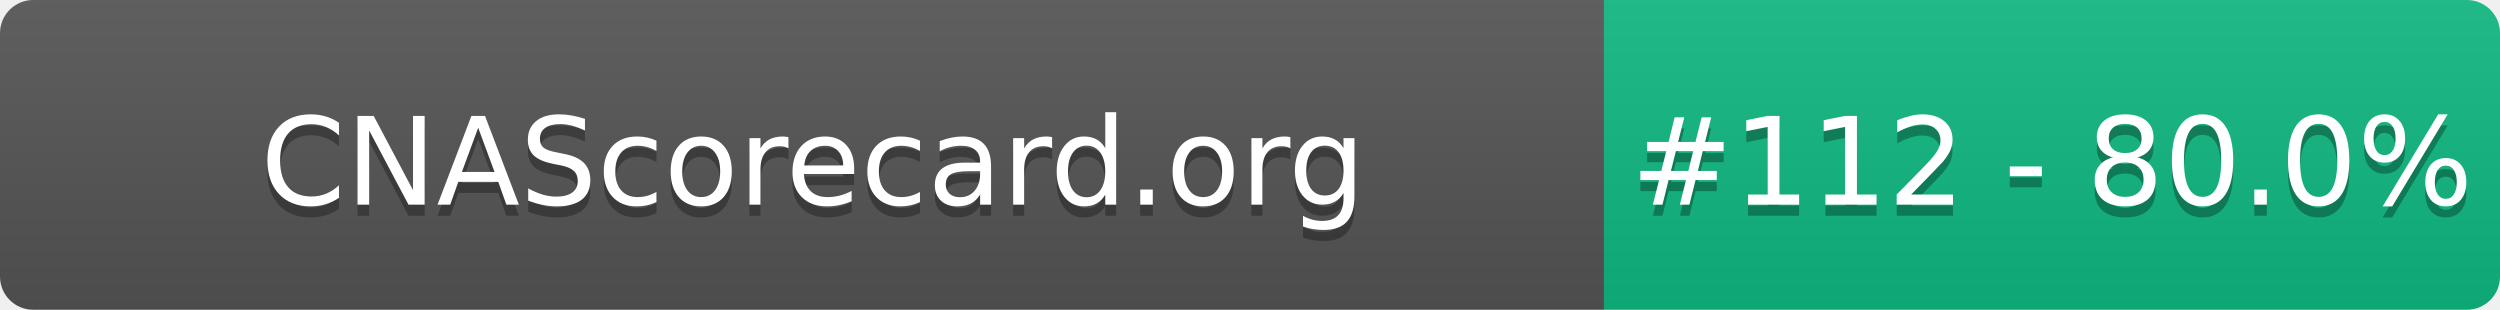
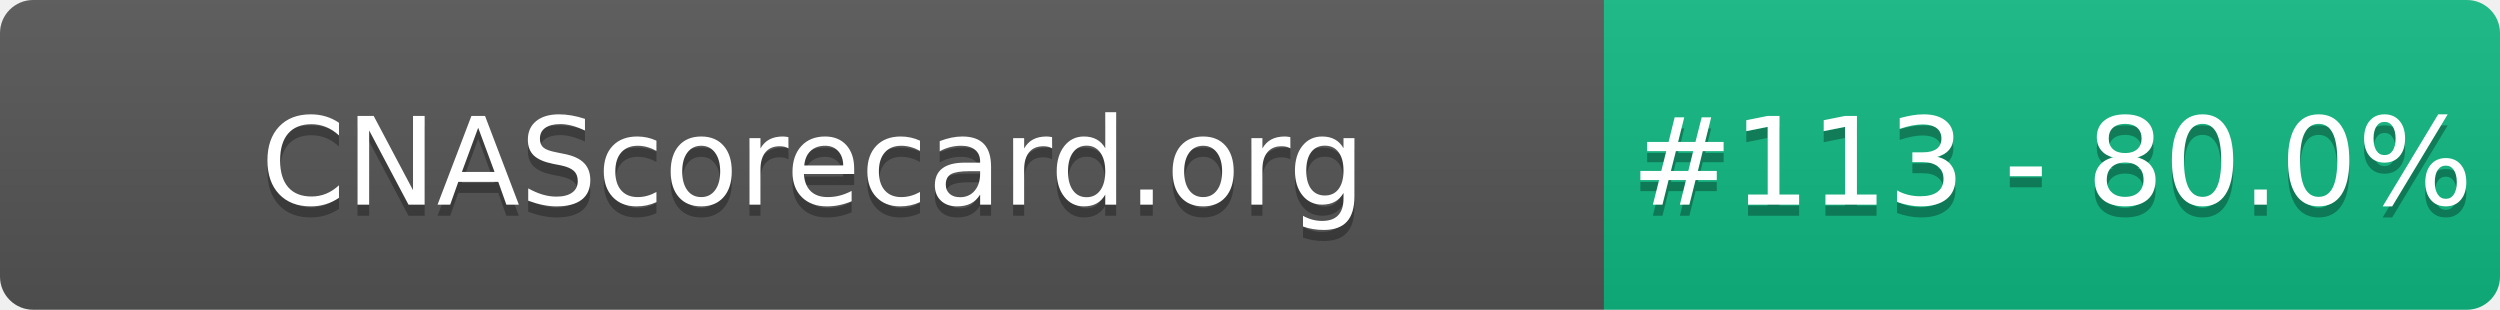
- <svg xmlns="http://www.w3.org/2000/svg" width="226" height="28" role="img" aria-label="CNAScorecard.org: #112 - 80.0%">
+ <svg xmlns="http://www.w3.org/2000/svg" width="226" height="28" role="img" aria-label="CNAScorecard.org: #113 - 80.0%">
  <linearGradient id="s" x2="0" y2="100%">
    <stop offset="0" stop-color="#bbb" stop-opacity=".1" />
    <stop offset="1" stop-opacity=".1" />
  </linearGradient>
  <clipPath id="r">
    <rect width="226" height="28" rx="3" fill="#fff" />
  </clipPath>
  <g clip-path="url(#r)">
    <rect width="145" height="28" fill="#555" />
    <rect x="145" width="81" height="28" fill="#10B981" />
    <rect width="226" height="28" fill="url(#s)" />
  </g>
  <g fill="#fff" text-anchor="middle" font-family="Verdana,Geneva,DejaVu Sans,sans-serif" text-rendering="geometricPrecision" font-size="110">
    <text aria-hidden="true" x="735" y="195" fill="#010101" fill-opacity=".3" transform="scale(.1)" textLength="1350">CNAScorecard.org</text>
    <text x="735" y="185" transform="scale(.1)" fill="#fff" textLength="1350">CNAScorecard.org</text>
-     <text aria-hidden="true" x="1855" y="195" fill="#010101" fill-opacity=".3" transform="scale(.1)" textLength="660">#112 - 80.0%</text>
-     <text x="1855" y="185" transform="scale(.1)" fill="#fff" textLength="660">#112 - 80.0%</text>
+     <text aria-hidden="true" x="1855" y="195" fill="#010101" fill-opacity=".3" transform="scale(.1)" textLength="660">#113 - 80.0%</text>
+     <text x="1855" y="185" transform="scale(.1)" fill="#fff" textLength="660">#113 - 80.0%</text>
  </g>
</svg>
